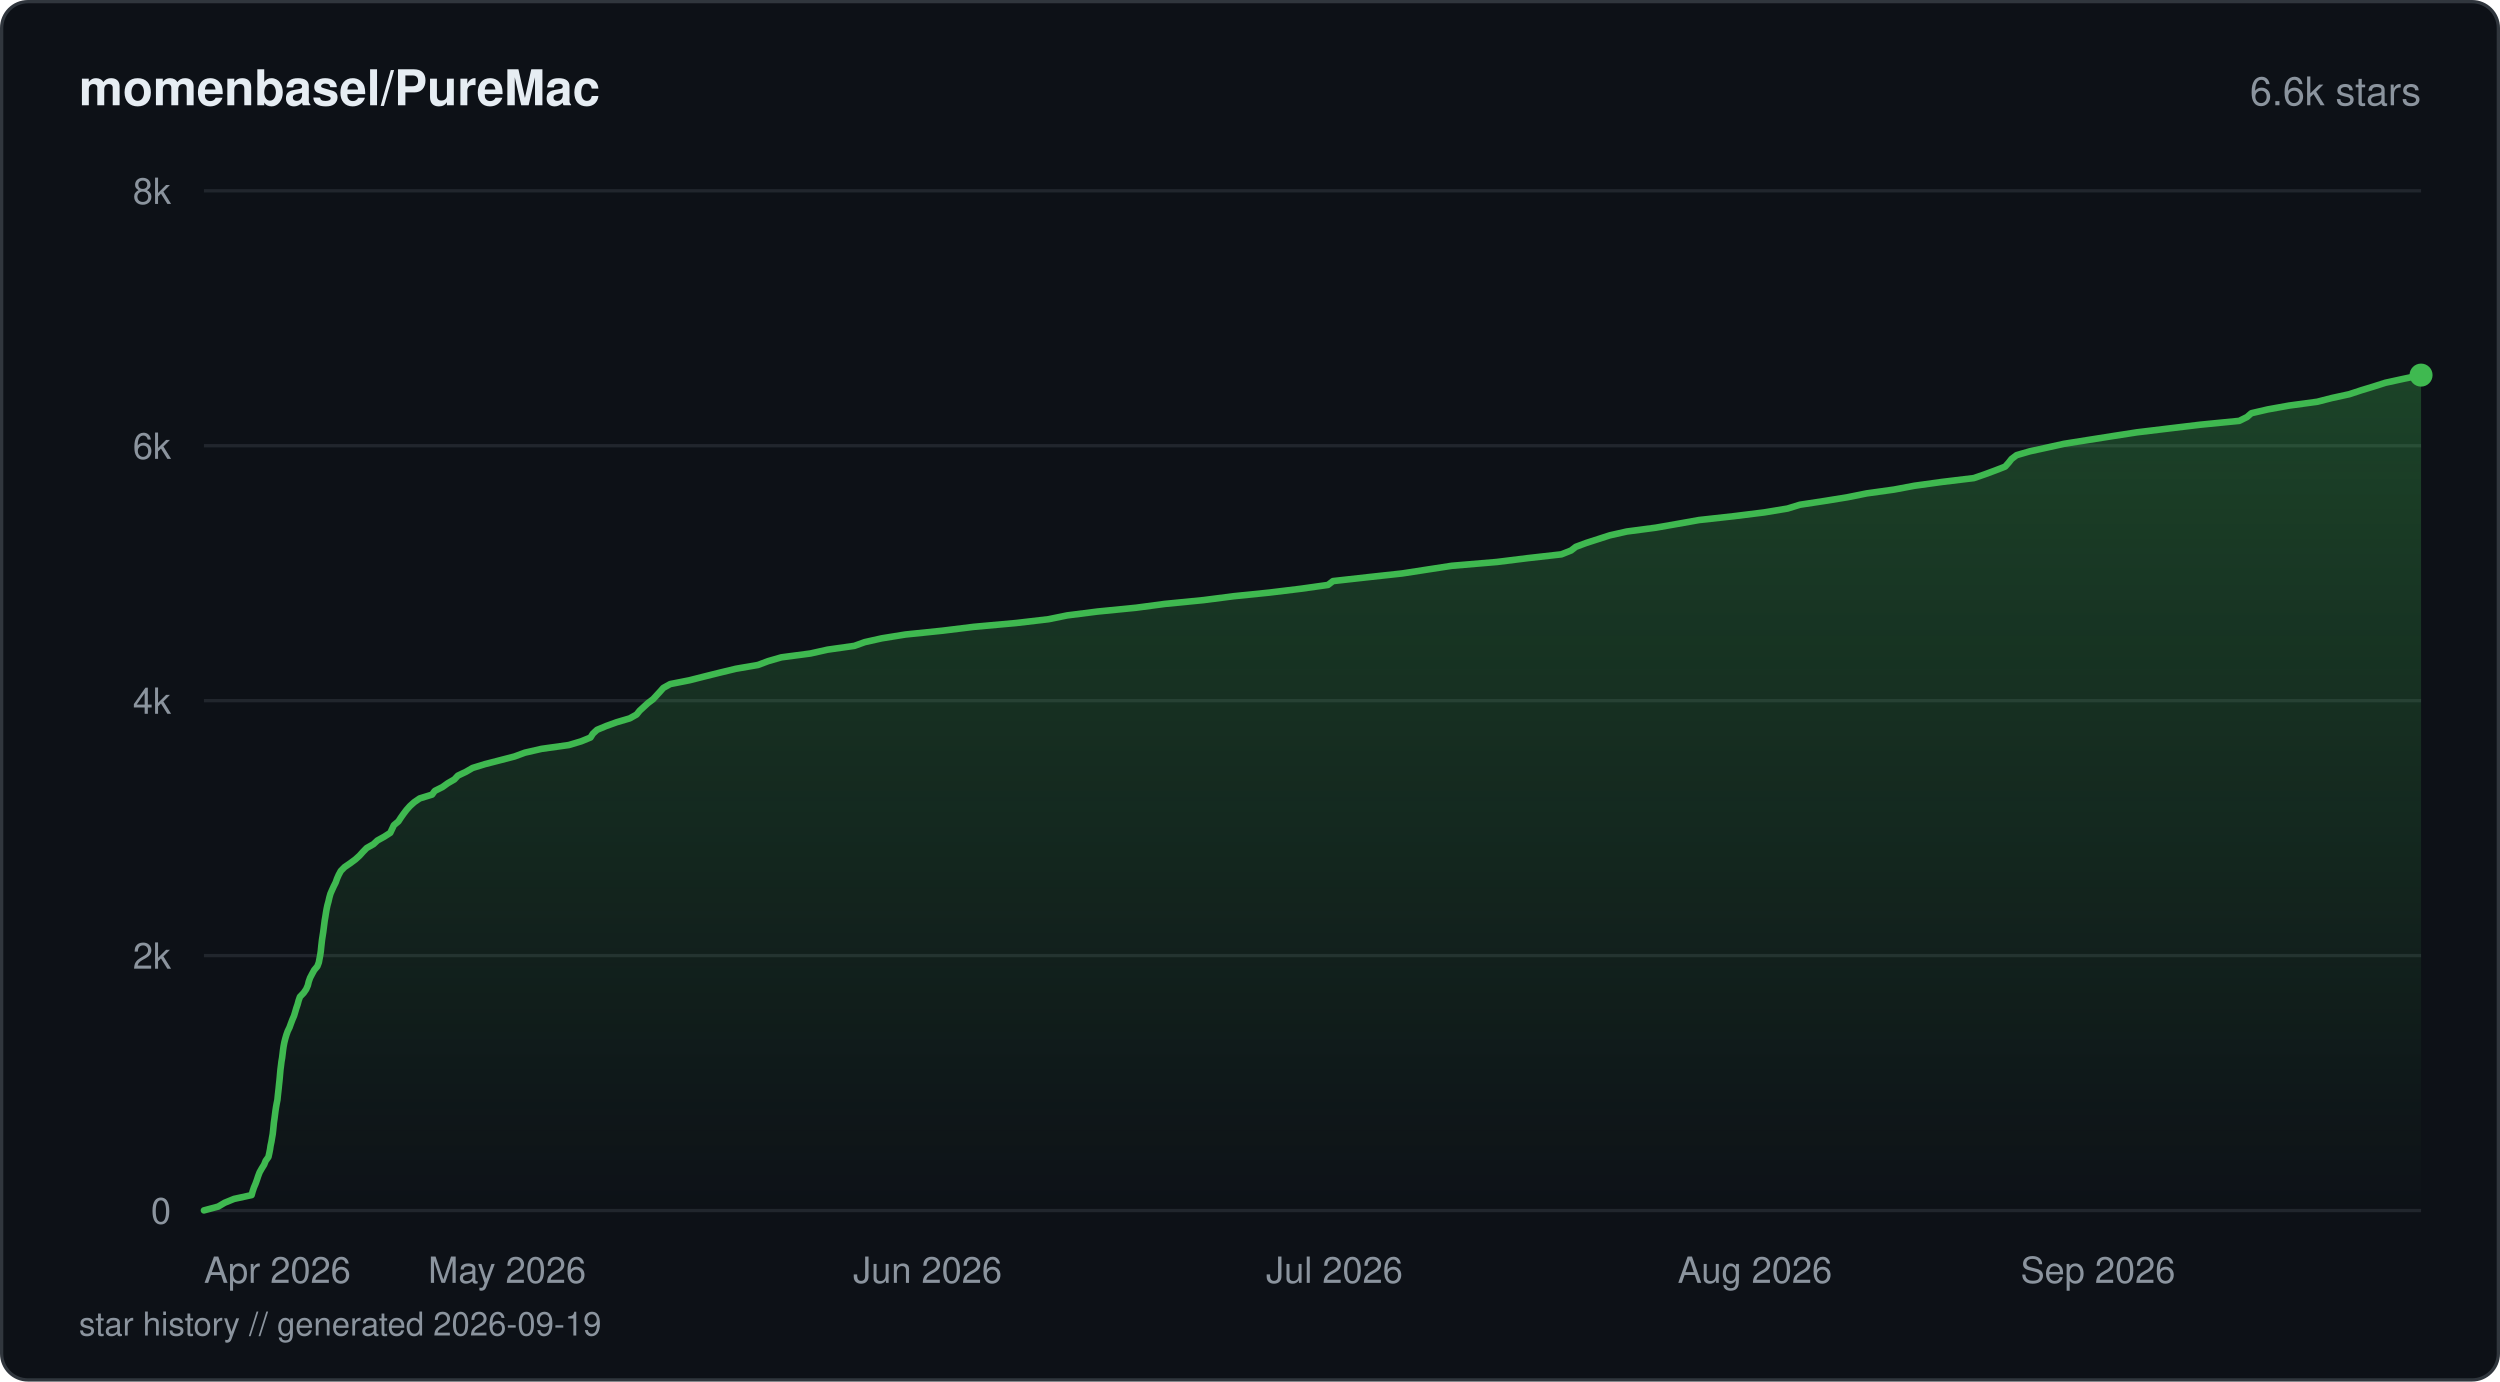
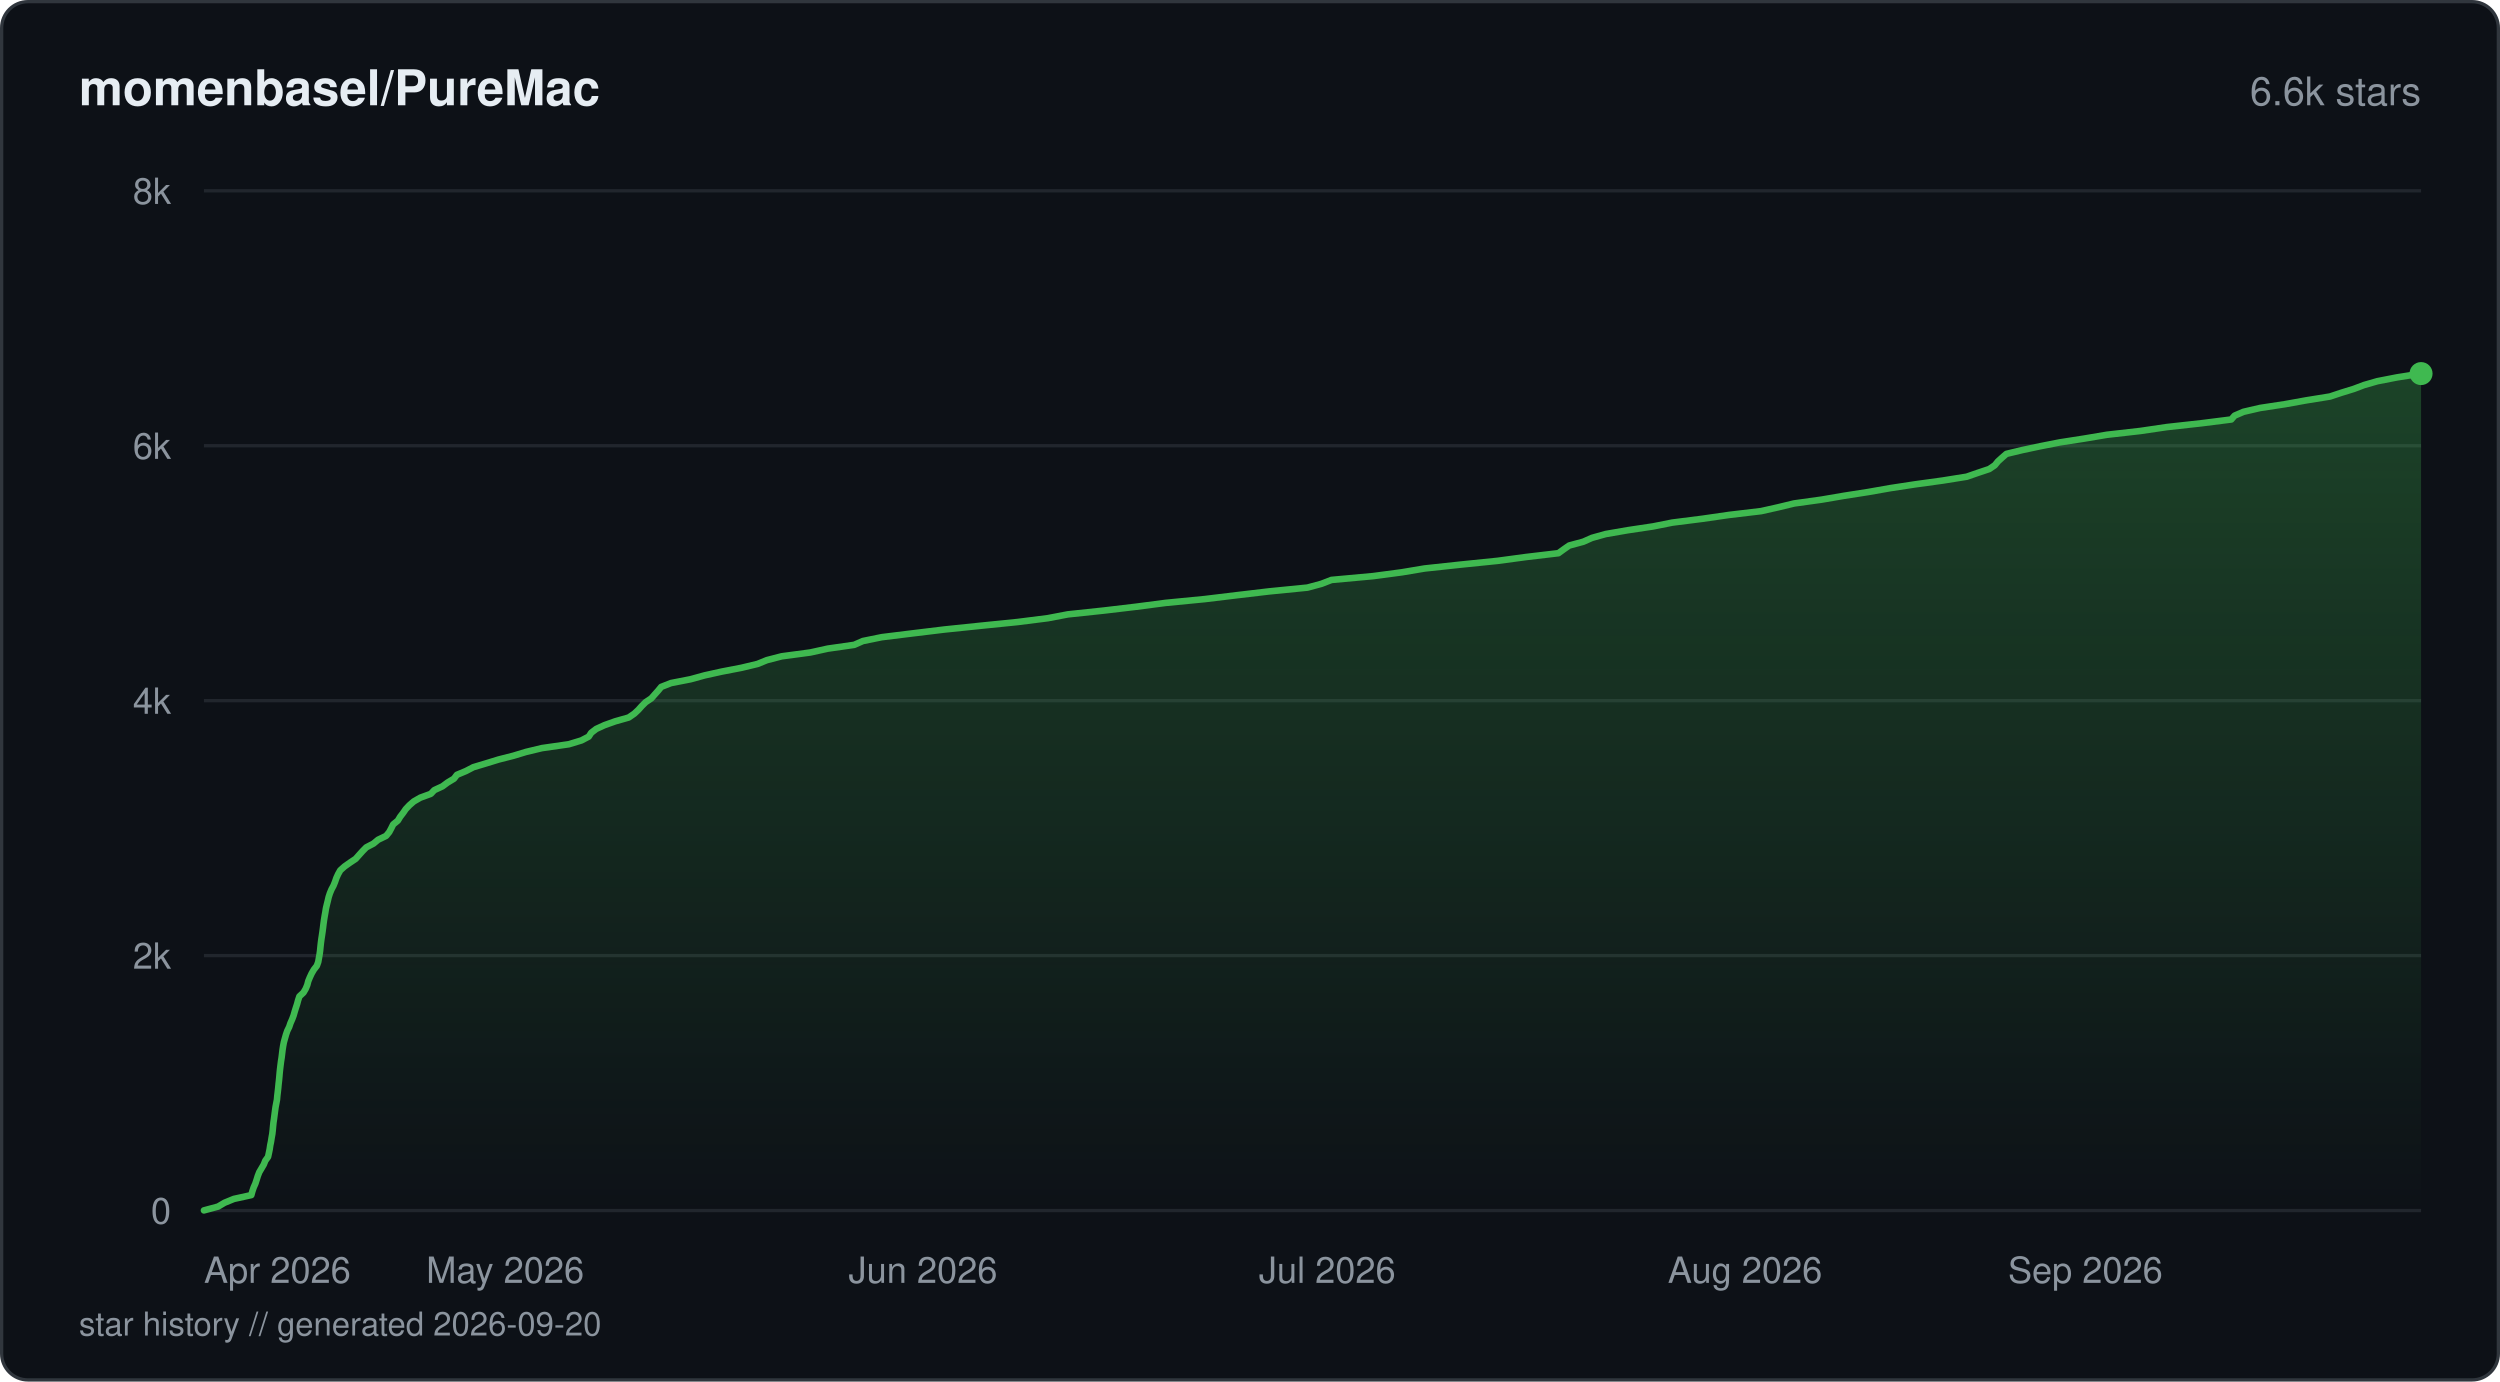
<svg xmlns="http://www.w3.org/2000/svg" viewBox="0 0 760 420" width="760" height="420" fill="none">
  <defs>
    <linearGradient id="fill-starhistorydarksvg" x1="0" y1="0" x2="0" y2="1">
      <stop offset="0%" stop-color="#3fb950" stop-opacity="0.3" />
      <stop offset="100%" stop-color="#3fb950" stop-opacity="0" />
    </linearGradient>
  </defs>
  <rect x="0.5" y="0.5" width="759" height="419" rx="8" fill="#0d1117" stroke="#30363d" stroke-width="1" />
  <text x="24" y="32" fill="#e6edf3" font-family="-apple-system, BlinkMacSystemFont, 'Segoe UI', Helvetica, Arial, sans-serif" font-size="15" font-weight="600">momenbasel/PureMac</text>
  <text x="736" y="32" fill="#8b949e" font-family="-apple-system, BlinkMacSystemFont, 'Segoe UI', Helvetica, Arial, sans-serif" font-size="12" text-anchor="end">6.6k stars</text>
  <line x1="62" y1="368" x2="736" y2="368" stroke="#21262d" stroke-width="1" />
  <text x="52" y="372" fill="#8b949e" font-family="-apple-system, BlinkMacSystemFont, 'Segoe UI', Helvetica, Arial, sans-serif" font-size="11" text-anchor="end">0</text>
  <line x1="62" y1="290.5" x2="736" y2="290.5" stroke="#21262d" stroke-width="1" />
  <text x="52" y="294.5" fill="#8b949e" font-family="-apple-system, BlinkMacSystemFont, 'Segoe UI', Helvetica, Arial, sans-serif" font-size="11" text-anchor="end">2k</text>
  <line x1="62" y1="213" x2="736" y2="213" stroke="#21262d" stroke-width="1" />
  <text x="52" y="217" fill="#8b949e" font-family="-apple-system, BlinkMacSystemFont, 'Segoe UI', Helvetica, Arial, sans-serif" font-size="11" text-anchor="end">4k</text>
  <line x1="62" y1="135.5" x2="736" y2="135.5" stroke="#21262d" stroke-width="1" />
  <text x="52" y="139.5" fill="#8b949e" font-family="-apple-system, BlinkMacSystemFont, 'Segoe UI', Helvetica, Arial, sans-serif" font-size="11" text-anchor="end">6k</text>
  <line x1="62" y1="58" x2="736" y2="58" stroke="#21262d" stroke-width="1" />
  <text x="52" y="62" fill="#8b949e" font-family="-apple-system, BlinkMacSystemFont, 'Segoe UI', Helvetica, Arial, sans-serif" font-size="11" text-anchor="end">8k</text>
-   <path d="M62 367.96 L66.33 366.8 L68.29 365.64 L71.15 364.47 L76.49 363.31 L76.81 362.15 L77.2 360.99 L77.68 359.86 L78.1 358.7 L78.48 357.54 L78.92 356.38 L79.58 355.21 L80.3 354.05 L80.76 352.89 L81.6 351.73 L81.86 350.56 L82.09 349.4 L82.26 348.24 L82.51 347.08 L82.7 345.91 L82.9 344.79 L83.03 343.63 L83.15 342.46 L83.26 341.3 L83.43 340.14 L83.58 338.98 L83.73 337.81 L83.9 336.65 L84.11 335.49 L84.34 334.33 L84.45 333.16 L84.58 332 L84.71 330.84 L84.82 329.72 L84.95 328.55 L85.06 327.39 L85.16 326.23 L85.27 325.07 L85.42 323.9 L85.56 322.74 L85.76 321.58 L85.9 320.42 L86.04 319.25 L86.21 318.09 L86.43 316.93 L86.72 315.77 L87.05 314.64 L87.46 313.48 L88.02 312.32 L88.44 311.15 L88.88 309.99 L89.38 308.83 L89.73 307.67 L90.07 306.5 L90.47 305.34 L90.78 304.18 L91.18 303.02 L92.31 301.85 L93.08 300.73 L93.58 299.57 L93.86 298.4 L94.27 297.24 L94.88 296.08 L95.51 294.92 L96.48 293.76 L96.92 292.59 L97.14 291.43 L97.36 290.27 L97.53 289.11 L97.64 287.94 L97.77 286.78 L97.9 285.66 L98.08 284.49 L98.26 283.33 L98.41 282.17 L98.56 281.01 L98.71 279.84 L98.91 278.68 L99.09 277.52 L99.29 276.36 L99.54 275.19 L99.86 274.03 L100.12 272.87 L100.45 271.71 L100.94 270.58 L101.47 269.42 L102.05 268.26 L102.46 267.1 L102.98 265.93 L103.61 264.77 L104.74 263.61 L106.43 262.45 L108.02 261.28 L109.3 260.12 L110.34 258.96 L111.47 257.8 L113.53 256.63 L114.73 255.51 L116.82 254.35 L118.64 253.18 L119.19 252.02 L119.73 250.86 L121.12 249.7 L121.88 248.53 L122.7 247.37 L123.58 246.21 L124.61 245.05 L125.9 243.88 L127.59 242.72 L131.35 241.56 L132.16 240.44 L134.5 239.27 L136.12 238.11 L138.12 236.95 L139.2 235.79 L141.66 234.62 L143.66 233.46 L147.42 232.3 L151.91 231.14 L156.42 229.97 L159.57 228.81 L164.63 227.65 L172.92 226.49 L176.69 225.36 L179.51 224.2 L180.24 223.04 L181.5 221.87 L184.28 220.71 L187.49 219.55 L191.43 218.39 L193.52 217.22 L194.45 216.06 L195.71 214.9 L196.97 213.74 L198.52 212.57 L199.59 211.41 L200.62 210.29 L201.65 209.13 L203.74 207.96 L209.61 206.8 L214.18 205.64 L218.84 204.48 L223.69 203.31 L230.43 202.15 L233.51 200.99 L237.54 199.83 L246.37 198.66 L251.57 197.5 L259.74 196.34 L262.88 195.21 L268.07 194.05 L275.25 192.89 L286.52 191.73 L296.01 190.56 L308.87 189.4 L318.77 188.24 L324.44 187.08 L333.65 185.91 L345.38 184.75 L354.09 183.59 L365.89 182.43 L374.96 181.26 L385.94 180.14 L395.45 178.98 L403.71 177.82 L405.23 176.65 L415.63 175.49 L426.24 174.33 L433.76 173.17 L441.35 172 L455.06 170.84 L464.4 169.68 L474.66 168.52 L477.61 167.35 L479.06 166.23 L482.18 165.07 L485.8 163.9 L489.4 162.74 L494.55 161.58 L503.34 160.42 L510.01 159.25 L516.52 158.09 L527.03 156.93 L536.34 155.77 L543.41 154.6 L547.17 153.44 L554.76 152.28 L561.66 151.16 L567.49 149.99 L575.79 148.83 L581.98 147.67 L590.35 146.51 L600.05 145.34 L603.42 144.18 L606.55 143.02 L609.56 141.85 L610.6 140.69 L611.51 139.53 L613.04 138.37 L617.07 137.2 L622.21 136.08 L627.46 134.92 L634.74 133.76 L642.14 132.59 L649.6 131.43 L659.23 130.27 L668.88 129.11 L680.74 127.94 L683.09 126.78 L684.41 125.62 L689.42 124.46 L695.92 123.29 L704.47 122.13 L708.83 121.01 L714.16 119.85 L717.71 118.68 L721.52 117.52 L725.16 116.36 L730.48 115.2 L736 114.03 L736 368 L62 368 Z" fill="url(#fill-starhistorydarksvg)" />
-   <path d="M62 367.96 L66.33 366.8 L68.29 365.64 L71.15 364.47 L76.49 363.31 L76.81 362.15 L77.2 360.99 L77.68 359.86 L78.1 358.7 L78.48 357.54 L78.92 356.38 L79.58 355.21 L80.3 354.05 L80.76 352.89 L81.6 351.73 L81.86 350.56 L82.09 349.4 L82.26 348.24 L82.51 347.08 L82.7 345.91 L82.9 344.79 L83.03 343.63 L83.15 342.46 L83.26 341.3 L83.43 340.14 L83.58 338.98 L83.73 337.81 L83.9 336.65 L84.11 335.49 L84.34 334.33 L84.45 333.16 L84.58 332 L84.71 330.84 L84.82 329.72 L84.95 328.55 L85.06 327.39 L85.16 326.23 L85.27 325.07 L85.42 323.9 L85.56 322.74 L85.76 321.58 L85.9 320.42 L86.04 319.25 L86.21 318.09 L86.43 316.93 L86.72 315.77 L87.05 314.64 L87.46 313.48 L88.02 312.32 L88.44 311.15 L88.88 309.99 L89.38 308.83 L89.73 307.67 L90.07 306.5 L90.47 305.34 L90.78 304.18 L91.18 303.02 L92.31 301.85 L93.08 300.73 L93.58 299.57 L93.86 298.4 L94.27 297.24 L94.88 296.08 L95.51 294.92 L96.48 293.76 L96.92 292.59 L97.14 291.43 L97.36 290.27 L97.53 289.11 L97.64 287.94 L97.77 286.78 L97.9 285.66 L98.08 284.49 L98.26 283.33 L98.41 282.17 L98.56 281.01 L98.71 279.84 L98.91 278.68 L99.09 277.52 L99.29 276.36 L99.54 275.19 L99.86 274.03 L100.12 272.87 L100.45 271.71 L100.94 270.58 L101.47 269.42 L102.05 268.26 L102.46 267.1 L102.98 265.93 L103.61 264.77 L104.74 263.61 L106.43 262.45 L108.02 261.28 L109.3 260.12 L110.34 258.96 L111.47 257.8 L113.53 256.63 L114.73 255.51 L116.82 254.35 L118.64 253.18 L119.19 252.02 L119.73 250.86 L121.12 249.7 L121.88 248.53 L122.7 247.37 L123.58 246.21 L124.61 245.05 L125.9 243.88 L127.59 242.72 L131.35 241.56 L132.16 240.44 L134.5 239.27 L136.12 238.11 L138.12 236.95 L139.2 235.79 L141.66 234.62 L143.66 233.46 L147.42 232.3 L151.91 231.14 L156.42 229.97 L159.57 228.81 L164.63 227.65 L172.92 226.49 L176.69 225.36 L179.51 224.2 L180.24 223.04 L181.5 221.87 L184.28 220.71 L187.49 219.55 L191.43 218.39 L193.52 217.22 L194.45 216.06 L195.71 214.9 L196.97 213.74 L198.52 212.57 L199.59 211.41 L200.62 210.29 L201.65 209.13 L203.74 207.96 L209.61 206.8 L214.18 205.64 L218.84 204.48 L223.69 203.31 L230.43 202.15 L233.51 200.99 L237.54 199.83 L246.37 198.66 L251.57 197.5 L259.74 196.34 L262.88 195.21 L268.07 194.05 L275.25 192.89 L286.52 191.73 L296.01 190.56 L308.87 189.4 L318.77 188.24 L324.44 187.08 L333.65 185.91 L345.38 184.75 L354.09 183.59 L365.89 182.43 L374.96 181.26 L385.94 180.14 L395.45 178.98 L403.71 177.82 L405.23 176.65 L415.63 175.49 L426.24 174.33 L433.76 173.17 L441.35 172 L455.06 170.84 L464.4 169.68 L474.66 168.52 L477.61 167.35 L479.06 166.23 L482.18 165.07 L485.8 163.9 L489.4 162.74 L494.55 161.58 L503.34 160.42 L510.01 159.25 L516.52 158.09 L527.03 156.93 L536.34 155.77 L543.41 154.6 L547.17 153.44 L554.76 152.28 L561.66 151.16 L567.49 149.99 L575.79 148.83 L581.98 147.67 L590.35 146.51 L600.05 145.34 L603.42 144.18 L606.55 143.02 L609.56 141.85 L610.6 140.69 L611.51 139.53 L613.04 138.37 L617.07 137.2 L622.21 136.08 L627.46 134.92 L634.74 133.76 L642.14 132.59 L649.6 131.43 L659.23 130.27 L668.88 129.11 L680.74 127.94 L683.09 126.78 L684.41 125.62 L689.42 124.46 L695.92 123.29 L704.47 122.13 L708.83 121.01 L714.16 119.85 L717.71 118.68 L721.52 117.52 L725.16 116.36 L730.48 115.2 L736 114.03" stroke="#3fb950" stroke-width="2" stroke-linejoin="round" stroke-linecap="round" fill="none" />
-   <circle cx="736" cy="114.03" r="3.5" fill="#3fb950" />
+   <path d="M62 367.96 L66.3 366.8 L68.25 365.64 L71.1 364.47 L76.4 363.31 L76.72 362.15 L77.11 360.99 L77.63 359.82 L78.01 358.66 L78.37 357.5 L78.82 356.34 L79.51 355.17 L80.19 354.01 L80.65 352.85 L81.49 351.69 L81.74 350.52 L81.98 349.36 L82.15 348.2 L82.39 347.04 L82.57 345.87 L82.78 344.71 L82.91 343.55 L83.01 342.43 L83.13 341.26 L83.3 340.1 L83.45 338.94 L83.6 337.78 L83.76 336.61 L83.98 335.45 L84.2 334.29 L84.3 333.13 L84.44 331.96 L84.57 330.8 L84.68 329.64 L84.81 328.48 L84.92 327.31 L85.02 326.15 L85.14 324.99 L85.28 323.83 L85.43 322.66 L85.61 321.5 L85.75 320.34 L85.89 319.18 L86.07 318.01 L86.29 316.85 L86.61 315.69 L86.94 314.52 L87.34 313.36 L87.91 312.2 L88.3 311.04 L88.81 309.88 L89.25 308.71 L89.58 307.55 L89.94 306.39 L90.32 305.23 L90.63 304.06 L91.02 302.9 L92.26 301.74 L92.94 300.58 L93.42 299.41 L93.72 298.25 L94.2 297.09 L94.74 295.93 L95.42 294.76 L96.32 293.6 L96.74 292.44 L96.94 291.31 L97.15 290.15 L97.31 288.99 L97.42 287.83 L97.55 286.66 L97.7 285.5 L97.88 284.34 L98.05 283.18 L98.2 282.01 L98.34 280.85 L98.5 279.69 L98.69 278.53 L98.9 277.36 L99.08 276.2 L99.35 275.04 L99.64 273.88 L99.91 272.71 L100.29 271.55 L100.77 270.39 L101.39 269.23 L101.86 268.06 L102.26 266.9 L102.79 265.74 L103.44 264.58 L104.74 263.41 L106.38 262.25 L108.12 261.09 L109.15 259.93 L110.2 258.76 L111.34 257.6 L113.55 256.44 L114.95 255.28 L117.38 254.11 L118.33 252.95 L118.95 251.79 L119.52 250.63 L120.95 249.46 L121.65 248.3 L122.54 247.14 L123.34 245.98 L124.44 244.81 L125.77 243.65 L127.78 242.49 L130.96 241.33 L132.03 240.2 L134.52 239.04 L136.08 237.88 L138.01 236.72 L138.89 235.55 L141.66 234.39 L143.89 233.23 L147.76 232.07 L151.56 230.9 L156.11 229.74 L159.93 228.58 L164.78 227.42 L172.94 226.25 L176.75 225.09 L178.97 223.93 L179.73 222.77 L181.25 221.6 L183.78 220.44 L187.04 219.28 L191.13 218.12 L192.83 216.95 L194.07 215.79 L195.1 214.63 L196.27 213.47 L198.01 212.3 L199.02 211.14 L200.06 209.98 L201.01 208.82 L203.99 207.65 L209.94 206.49 L214.15 205.33 L219.38 204.17 L225.45 203 L230.28 201.84 L233.14 200.68 L237.63 199.52 L246.36 198.35 L251.61 197.19 L259.69 196.03 L262.32 194.87 L268.07 193.7 L277.48 192.54 L287.03 191.38 L298.22 190.22 L309.38 189.09 L318.55 187.93 L324.62 186.77 L335.64 185.6 L345.43 184.44 L354.34 183.28 L366.27 182.12 L375.94 180.95 L385.77 179.79 L397.47 178.63 L401.75 177.47 L404.76 176.3 L417.44 175.14 L426.16 173.98 L433.07 172.82 L443.95 171.65 L455.32 170.49 L463.94 169.33 L473.76 168.17 L475.37 167 L477.03 165.84 L481.33 164.68 L483.94 163.52 L488.12 162.35 L494.81 161.19 L502.55 160.03 L508.37 158.87 L517.59 157.7 L525.62 156.54 L535.39 155.38 L540.57 154.22 L545.41 153.05 L553.76 151.89 L560.53 150.73 L567.95 149.57 L574.6 148.4 L582.2 147.24 L590.62 146.08 L597.88 144.92 L601.25 143.75 L604.73 142.59 L606.43 141.43 L607.37 140.27 L608.66 139.1 L609.94 137.98 L614.76 136.82 L620.27 135.65 L626.16 134.49 L633.61 133.33 L640.5 132.17 L650.71 131.01 L658.65 129.84 L669.14 128.68 L678.31 127.52 L679.31 126.36 L682.03 125.19 L687.03 124.03 L694.65 122.87 L701.07 121.71 L708.33 120.54 L711.82 119.38 L715.58 118.22 L718.64 117.06 L722.7 115.89 L728.66 114.73 L736 113.57 L736 368 L62 368 Z" fill="url(#fill-starhistorydarksvg)" />
+   <path d="M62 367.96 L66.3 366.8 L68.25 365.64 L71.1 364.47 L76.4 363.31 L76.72 362.15 L77.11 360.99 L77.63 359.82 L78.01 358.66 L78.37 357.5 L78.82 356.34 L79.51 355.17 L80.19 354.01 L80.65 352.85 L81.49 351.69 L81.74 350.52 L81.98 349.36 L82.15 348.2 L82.39 347.04 L82.57 345.87 L82.78 344.71 L82.91 343.55 L83.01 342.43 L83.13 341.26 L83.3 340.1 L83.45 338.94 L83.6 337.78 L83.76 336.61 L83.98 335.45 L84.2 334.29 L84.3 333.13 L84.44 331.96 L84.57 330.8 L84.68 329.64 L84.81 328.48 L84.92 327.31 L85.02 326.15 L85.14 324.99 L85.28 323.83 L85.43 322.66 L85.61 321.5 L85.75 320.34 L85.89 319.18 L86.07 318.01 L86.29 316.85 L86.61 315.69 L86.94 314.52 L87.34 313.36 L87.91 312.2 L88.3 311.04 L88.81 309.88 L89.25 308.71 L89.58 307.55 L89.94 306.39 L90.32 305.23 L90.63 304.06 L91.02 302.9 L92.26 301.74 L92.94 300.58 L93.42 299.41 L93.72 298.25 L94.2 297.09 L94.74 295.93 L95.42 294.76 L96.32 293.6 L96.74 292.44 L96.94 291.31 L97.15 290.15 L97.31 288.99 L97.42 287.83 L97.55 286.66 L97.7 285.5 L97.88 284.34 L98.05 283.18 L98.2 282.01 L98.34 280.85 L98.5 279.69 L98.69 278.53 L98.9 277.36 L99.08 276.2 L99.35 275.04 L99.64 273.88 L99.91 272.71 L100.29 271.55 L100.77 270.39 L101.39 269.23 L101.86 268.06 L102.26 266.9 L102.79 265.74 L103.44 264.58 L104.74 263.41 L106.38 262.25 L108.12 261.09 L109.15 259.93 L110.2 258.76 L111.34 257.6 L113.55 256.44 L114.95 255.28 L117.38 254.11 L118.33 252.95 L118.95 251.79 L119.52 250.63 L120.95 249.46 L121.65 248.3 L122.54 247.14 L123.34 245.98 L124.44 244.81 L125.77 243.65 L127.78 242.49 L130.96 241.33 L132.03 240.2 L134.52 239.04 L136.08 237.88 L138.01 236.72 L138.89 235.55 L141.66 234.39 L143.89 233.23 L147.76 232.07 L151.56 230.9 L156.11 229.74 L159.93 228.58 L164.78 227.42 L172.94 226.25 L176.75 225.09 L178.97 223.93 L179.73 222.77 L181.25 221.6 L183.78 220.44 L187.04 219.28 L191.13 218.12 L192.83 216.95 L194.07 215.79 L195.1 214.63 L196.27 213.47 L198.01 212.3 L199.02 211.14 L200.06 209.98 L201.01 208.82 L203.99 207.65 L209.94 206.49 L214.15 205.33 L219.38 204.17 L225.45 203 L230.28 201.84 L233.14 200.68 L237.63 199.52 L246.36 198.35 L251.61 197.19 L259.69 196.03 L262.32 194.87 L268.07 193.7 L277.48 192.54 L287.03 191.38 L298.22 190.22 L309.38 189.09 L318.55 187.93 L324.62 186.77 L335.64 185.6 L345.43 184.44 L354.34 183.28 L366.27 182.12 L375.94 180.95 L385.77 179.79 L397.47 178.63 L401.75 177.47 L404.76 176.3 L417.44 175.14 L426.16 173.98 L433.07 172.82 L443.95 171.65 L455.32 170.49 L463.94 169.33 L473.76 168.17 L475.37 167 L477.03 165.84 L481.33 164.68 L483.94 163.52 L488.12 162.35 L494.81 161.19 L502.55 160.03 L508.37 158.87 L517.59 157.7 L525.62 156.54 L535.39 155.38 L540.57 154.22 L545.41 153.05 L553.76 151.89 L560.53 150.73 L567.95 149.57 L574.6 148.4 L582.2 147.24 L590.62 146.08 L597.88 144.92 L601.25 143.75 L604.73 142.59 L606.43 141.43 L607.37 140.27 L608.66 139.1 L609.94 137.98 L614.76 136.82 L620.27 135.65 L626.16 134.49 L633.61 133.33 L640.5 132.17 L650.71 131.01 L658.65 129.84 L669.14 128.68 L678.31 127.52 L679.31 126.36 L682.03 125.19 L687.03 124.03 L694.65 122.87 L701.07 121.71 L708.33 120.54 L711.82 119.38 L715.58 118.22 L718.64 117.06 L722.7 115.89 L728.66 114.73 L736 113.57" stroke="#3fb950" stroke-width="2" stroke-linejoin="round" stroke-linecap="round" fill="none" />
+   <circle cx="736" cy="113.57" r="3.5" fill="#3fb950" />
  <text x="62" y="390" fill="#8b949e" font-family="-apple-system, BlinkMacSystemFont, 'Segoe UI', Helvetica, Arial, sans-serif" font-size="11" text-anchor="start">Apr 2026</text>
-   <text x="154.16" y="390" fill="#8b949e" font-family="-apple-system, BlinkMacSystemFont, 'Segoe UI', Helvetica, Arial, sans-serif" font-size="11" text-anchor="middle">May 2026</text>
-   <text x="281.98" y="390" fill="#8b949e" font-family="-apple-system, BlinkMacSystemFont, 'Segoe UI', Helvetica, Arial, sans-serif" font-size="11" text-anchor="middle">Jun 2026</text>
-   <text x="405.67" y="390" fill="#8b949e" font-family="-apple-system, BlinkMacSystemFont, 'Segoe UI', Helvetica, Arial, sans-serif" font-size="11" text-anchor="middle">Jul 2026</text>
-   <text x="533.48" y="390" fill="#8b949e" font-family="-apple-system, BlinkMacSystemFont, 'Segoe UI', Helvetica, Arial, sans-serif" font-size="11" text-anchor="middle">Aug 2026</text>
-   <text x="661.3" y="390" fill="#8b949e" font-family="-apple-system, BlinkMacSystemFont, 'Segoe UI', Helvetica, Arial, sans-serif" font-size="11" text-anchor="end">Sep 2026</text>
-   <text x="24" y="406" fill="#8b949e" font-family="-apple-system, BlinkMacSystemFont, 'Segoe UI', Helvetica, Arial, sans-serif" font-size="10">star history // generated 2026-09-19</text>
+   <text x="153.57" y="390" fill="#8b949e" font-family="-apple-system, BlinkMacSystemFont, 'Segoe UI', Helvetica, Arial, sans-serif" font-size="11" text-anchor="middle">May 2026</text>
+   <text x="280.58" y="390" fill="#8b949e" font-family="-apple-system, BlinkMacSystemFont, 'Segoe UI', Helvetica, Arial, sans-serif" font-size="11" text-anchor="middle">Jun 2026</text>
+   <text x="403.48" y="390" fill="#8b949e" font-family="-apple-system, BlinkMacSystemFont, 'Segoe UI', Helvetica, Arial, sans-serif" font-size="11" text-anchor="middle">Jul 2026</text>
+   <text x="530.48" y="390" fill="#8b949e" font-family="-apple-system, BlinkMacSystemFont, 'Segoe UI', Helvetica, Arial, sans-serif" font-size="11" text-anchor="middle">Aug 2026</text>
+   <text x="657.48" y="390" fill="#8b949e" font-family="-apple-system, BlinkMacSystemFont, 'Segoe UI', Helvetica, Arial, sans-serif" font-size="11" text-anchor="end">Sep 2026</text>
+   <text x="24" y="406" fill="#8b949e" font-family="-apple-system, BlinkMacSystemFont, 'Segoe UI', Helvetica, Arial, sans-serif" font-size="10">star history // generated 2026-09-20</text>
</svg>
